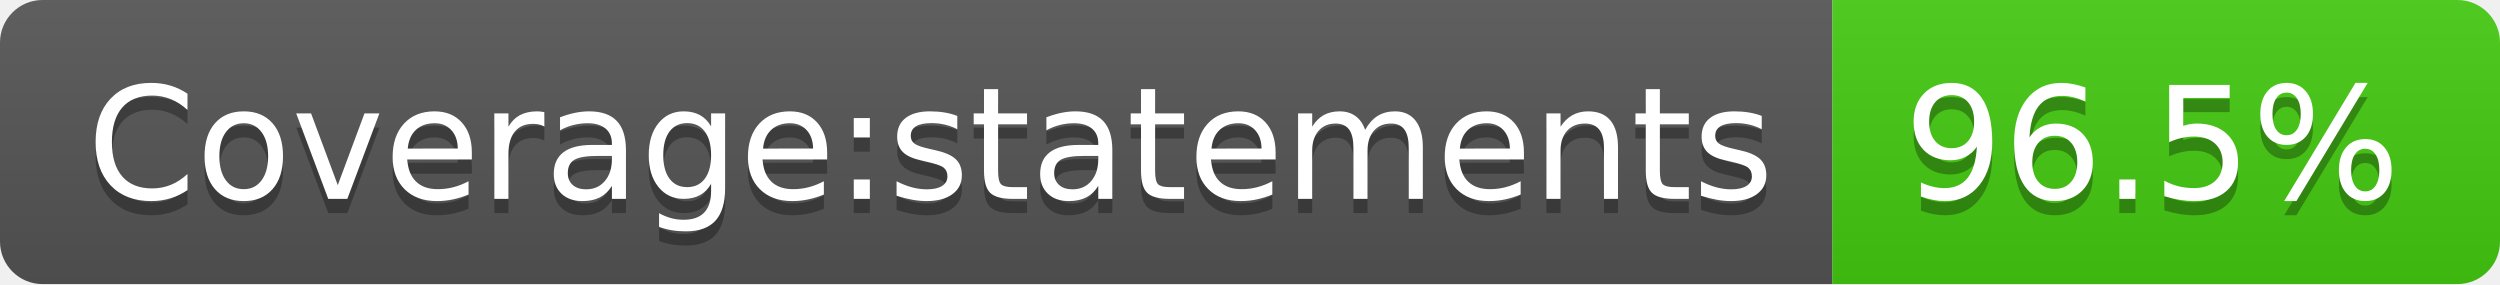
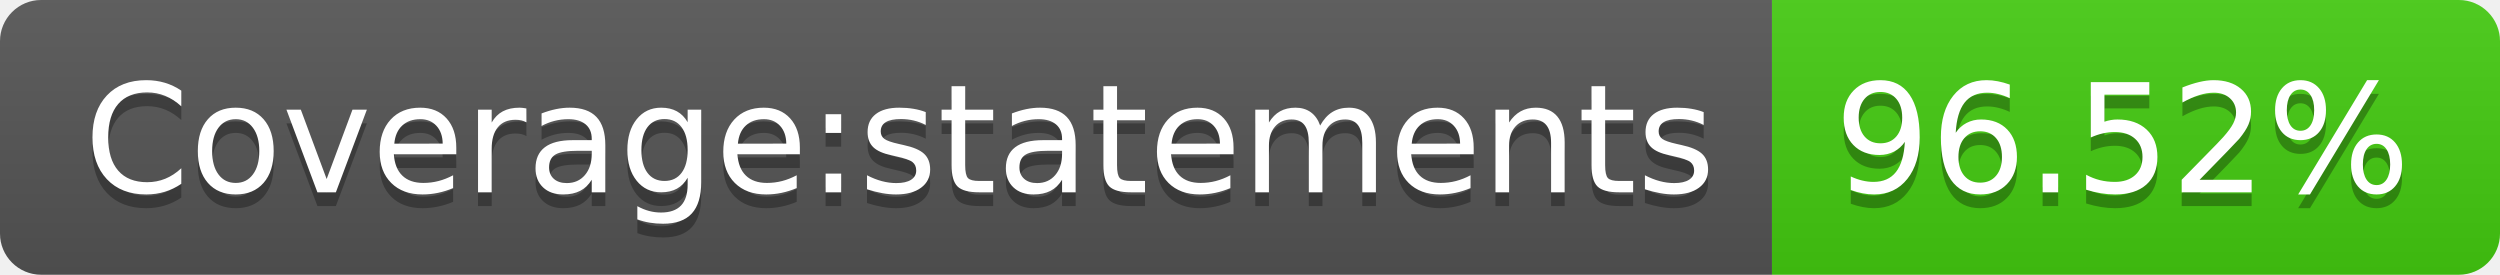
- <svg xmlns="http://www.w3.org/2000/svg" width="176" height="20" role="img" aria-label="Coverage:statements: 96.5%">
+ <svg xmlns="http://www.w3.org/2000/svg" width="182" height="20" role="img" aria-label="Coverage:statements: 96.52%">
  <linearGradient id="s" x2="0" y2="100%">
    <stop offset="0" stop-color="#bbb" stop-opacity=".1" />
    <stop offset="1" stop-opacity=".1" />
  </linearGradient>
  <clipPath id="r">
-     <rect width="176" height="20" rx="3" fill="#fff" />
+     <rect width="182" height="20" rx="3" fill="#fff" />
  </clipPath>
  <g clip-path="url(#r)">
    <rect width="129" height="20" fill="#555" />
-     <rect x="129" width="47" height="20" fill="#4c1" />
-     <rect width="176" height="20" fill="url(#s)" />
+     <rect x="129" width="53" height="20" fill="#4c1" />
+     <rect width="182" height="20" fill="url(#s)" />
  </g>
  <g fill="#fff" text-anchor="middle" font-family="Verdana,Geneva,DejaVu Sans,sans-serif" text-rendering="geometricPrecision" font-size="110">
    <text aria-hidden="true" x="655" y="150" fill="#010101" fill-opacity=".3" transform="scale(.1)" textLength="1190">Coverage:statements</text>
    <text x="655" y="140" transform="scale(.1)" fill="#fff" textLength="1190">Coverage:statements</text>
-     <text aria-hidden="true" x="1515" y="150" fill="#010101" fill-opacity=".3" transform="scale(.1)" textLength="370">96.5%</text>
-     <text x="1515" y="140" transform="scale(.1)" fill="#fff" textLength="370">96.5%</text>
+     <text aria-hidden="true" x="1545" y="150" fill="#010101" fill-opacity=".3" transform="scale(.1)" textLength="430">96.52%</text>
+     <text x="1545" y="140" transform="scale(.1)" fill="#fff" textLength="430">96.52%</text>
  </g>
</svg>
